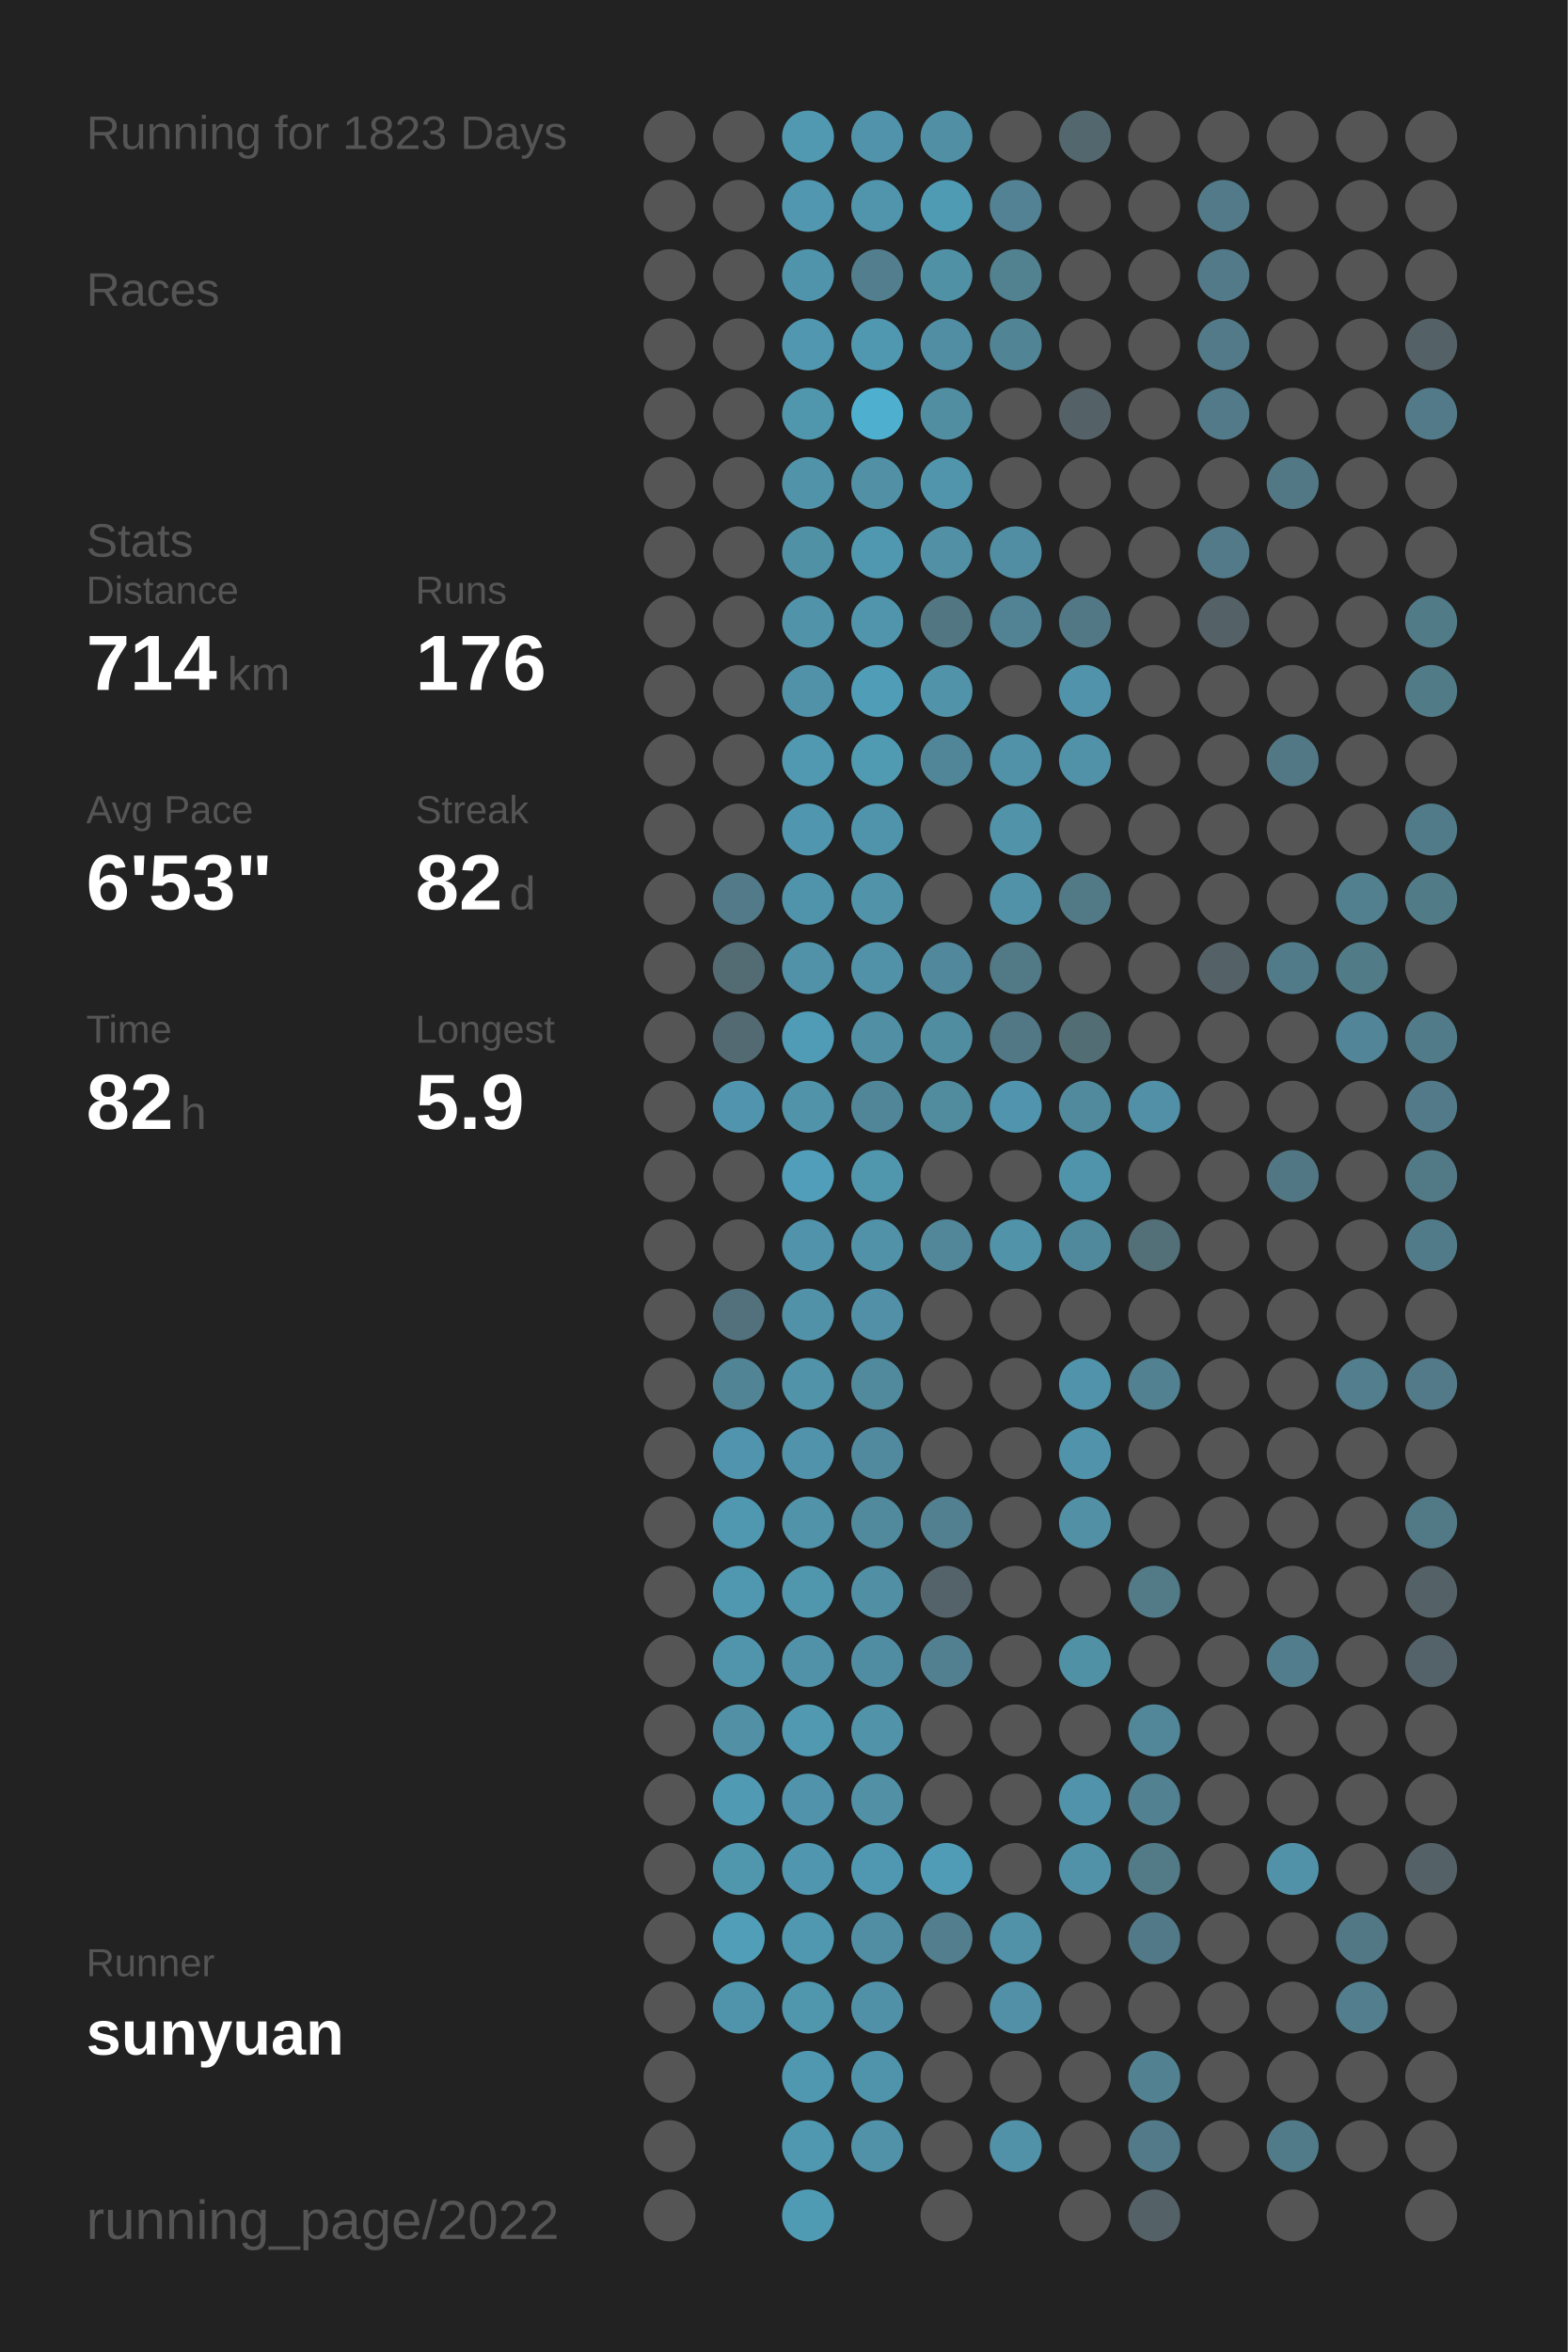
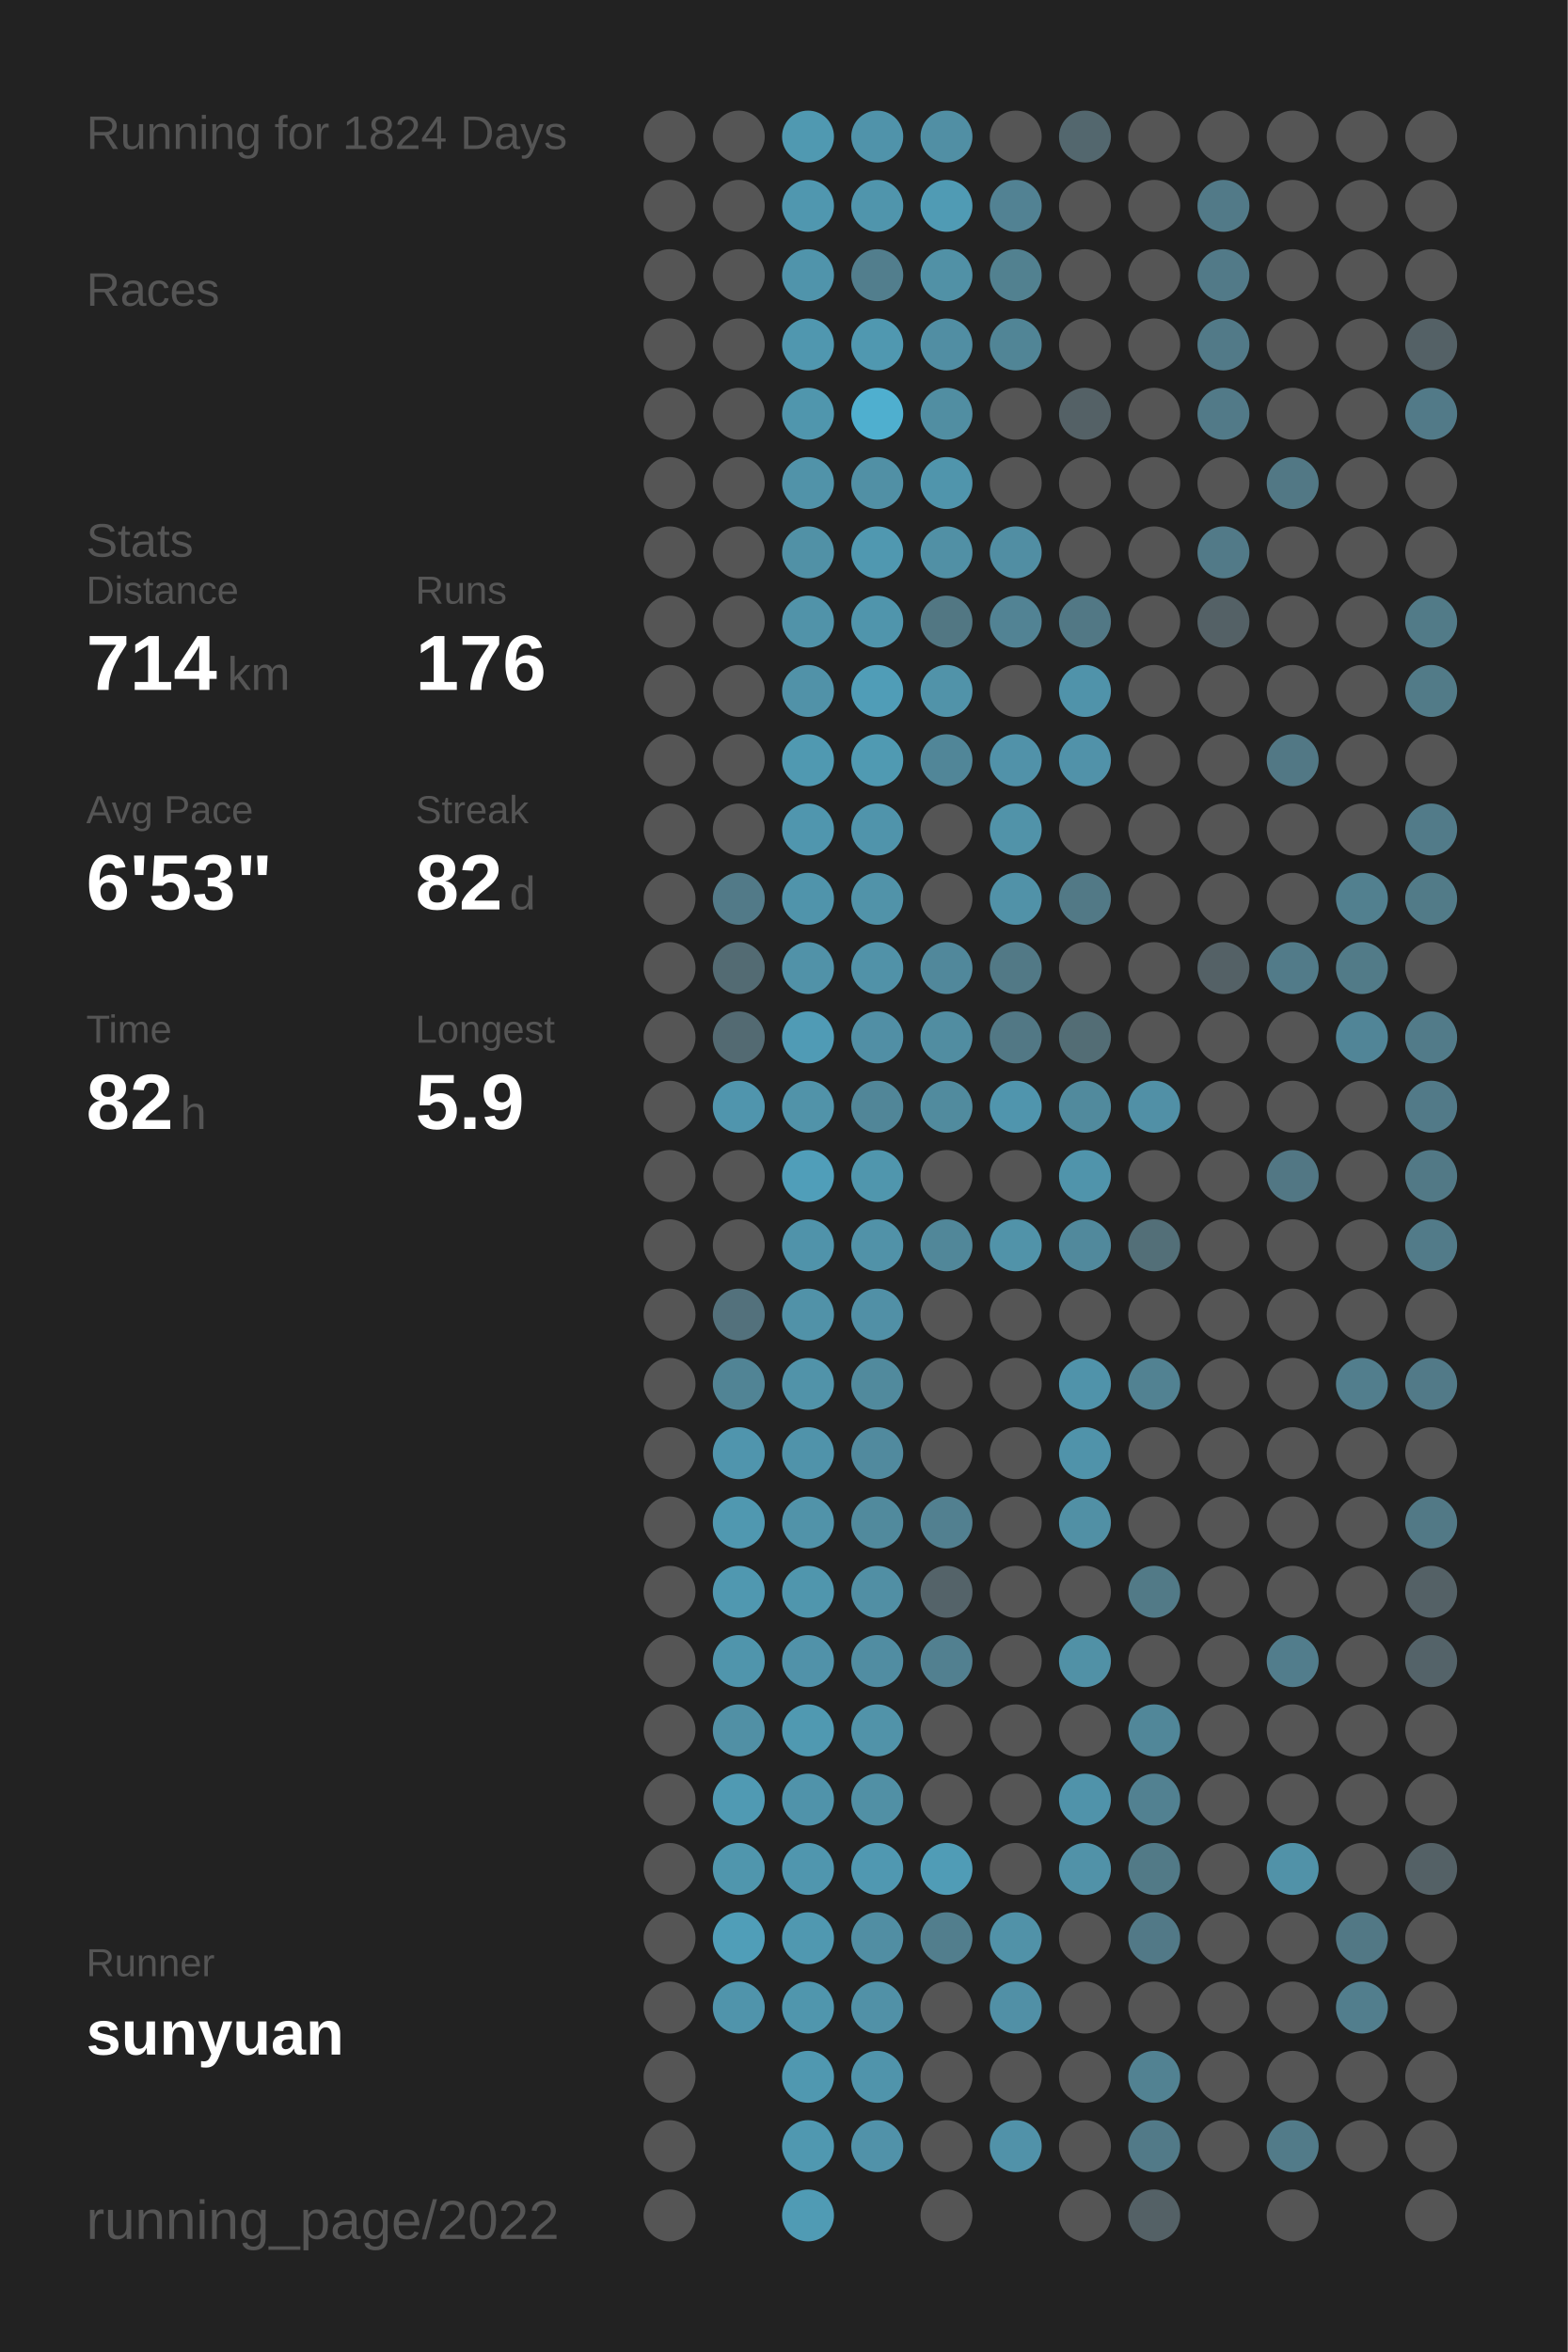
<svg xmlns="http://www.w3.org/2000/svg" baseProfile="full" height="300mm" version="1.1" viewBox="0,0,200,300" width="200mm">
  <defs />
  <rect fill="#222222" height="300" width="200" x="0" y="0" />
-   <text fill="#555555" style="font-size:6px; font-family:Arial;" x="11" y="19">Running for 1823 Days</text>
+   <text fill="#555555" style="font-size:6px; font-family:Arial;" x="11" y="19">Running for 1824 Days</text>
  <text fill="#555555" style="font-size:6px; font-family:Arial;" x="11" y="39">Races</text>
  <text fill="#555555" style="font-size:6px; font-family:Arial;" x="11" y="71">Stats</text>
  <text fill="#555555" style="font-size:5px; font-family:Arial;" x="11" y="77">Distance</text>
  <text fill="#FFFFFF" style="font-size:10px; font-family:Arial; font-weight:bold;" x="11" y="88">714</text>
  <text fill="#555555" style="font-size:6px; font-family:Arial;" x="29" y="88">km</text>
  <text fill="#555555" style="font-size:5px; font-family:Arial;" x="53" y="77">Runs</text>
  <text fill="#FFFFFF" style="font-size:10px; font-family:Arial; font-weight:bold;" x="53" y="88">176</text>
  <text fill="#555555" style="font-size:5px; font-family:Arial;" x="11" y="105">Avg Pace</text>
  <text fill="#FFFFFF" style="font-size:10px; font-family:Arial; font-weight:bold;" x="11" y="116">6'53"</text>
  <text fill="#555555" style="font-size:5px; font-family:Arial;" x="53" y="105">Streak</text>
  <text fill="#FFFFFF" style="font-size:10px; font-family:Arial; font-weight:bold;" x="53" y="116">82</text>
  <text fill="#555555" style="font-size:6px; font-family:Arial;" x="65" y="116">d</text>
  <text fill="#555555" style="font-size:5px; font-family:Arial;" x="11" y="133">Time</text>
  <text fill="#FFFFFF" style="font-size:10px; font-family:Arial; font-weight:bold;" x="11" y="144">82</text>
  <text fill="#555555" style="font-size:6px; font-family:Arial;" x="23" y="144">h</text>
  <text fill="#555555" style="font-size:5px; font-family:Arial;" x="53" y="133">Longest</text>
  <text fill="#FFFFFF" style="font-size:10px; font-family:Arial; font-weight:bold;" x="53" y="144">5.9</text>
  <text fill="#555555" style="font-size:5px; font-family:Arial;" x="11" y="252.065">Runner</text>
  <text fill="#FFFFFF" style="font-size:8px; font-family:Arial; font-weight:bold;" x="11" y="262.065">sunyuan</text>
  <text fill="#555555" style="font-size:7px; font-family:Arial;" x="11" y="285.581">running_page/2022</text>
  <circle cx="85.417" cy="17.419" fill="#555555" r="3.312" />
  <circle cx="85.417" cy="26.258" fill="#555555" r="3.312" />
  <circle cx="85.417" cy="35.097" fill="#555555" r="3.312" />
  <circle cx="85.417" cy="43.935" fill="#555555" r="3.312" />
  <circle cx="85.417" cy="52.774" fill="#555555" r="3.312" />
  <circle cx="85.417" cy="61.613" fill="#555555" r="3.312" />
  <circle cx="85.417" cy="70.452" fill="#555555" r="3.312" />
  <circle cx="85.417" cy="79.29" fill="#555555" r="3.312" />
  <circle cx="85.417" cy="88.129" fill="#555555" r="3.312" />
  <circle cx="85.417" cy="96.968" fill="#555555" r="3.312" />
  <circle cx="85.417" cy="105.806" fill="#555555" r="3.312" />
  <circle cx="85.417" cy="114.645" fill="#555555" r="3.312" />
  <circle cx="85.417" cy="123.484" fill="#555555" r="3.312" />
  <circle cx="85.417" cy="132.323" fill="#555555" r="3.312" />
  <circle cx="85.417" cy="141.161" fill="#555555" r="3.312" />
  <circle cx="85.417" cy="150" fill="#555555" r="3.312" />
  <circle cx="85.417" cy="158.839" fill="#555555" r="3.312" />
  <circle cx="85.417" cy="167.677" fill="#555555" r="3.312" />
  <circle cx="85.417" cy="176.516" fill="#555555" r="3.312" />
  <circle cx="85.417" cy="185.355" fill="#555555" r="3.312" />
  <circle cx="85.417" cy="194.194" fill="#555555" r="3.312" />
  <circle cx="85.417" cy="203.032" fill="#555555" r="3.312" />
  <circle cx="85.417" cy="211.871" fill="#555555" r="3.312" />
  <circle cx="85.417" cy="220.71" fill="#555555" r="3.312" />
  <circle cx="85.417" cy="229.548" fill="#555555" r="3.312" />
  <circle cx="85.417" cy="238.387" fill="#555555" r="3.312" />
  <circle cx="85.417" cy="247.226" fill="#555555" r="3.312" />
  <circle cx="85.417" cy="256.065" fill="#555555" r="3.312" />
  <circle cx="85.417" cy="264.903" fill="#555555" r="3.312" />
  <circle cx="85.417" cy="273.742" fill="#555555" r="3.312" />
  <circle cx="85.417" cy="282.581" fill="#555555" r="3.312" />
  <circle cx="94.25" cy="17.419" fill="#555555" r="3.312" />
  <circle cx="94.25" cy="26.258" fill="#555555" r="3.312" />
  <circle cx="94.25" cy="35.097" fill="#555555" r="3.312" />
  <circle cx="94.25" cy="43.935" fill="#555555" r="3.312" />
  <circle cx="94.25" cy="52.774" fill="#555555" r="3.312" />
  <circle cx="94.25" cy="61.613" fill="#555555" r="3.312" />
  <circle cx="94.25" cy="70.452" fill="#555555" r="3.312" />
  <circle cx="94.25" cy="79.29" fill="#555555" r="3.312" />
  <circle cx="94.25" cy="88.129" fill="#555555" r="3.312" />
  <circle cx="94.25" cy="96.968" fill="#555555" r="3.312" />
  <circle cx="94.25" cy="105.806" fill="#555555" r="3.312" />
  <circle cx="94.25" cy="114.645" fill="#527a88" r="3.312" />
  <circle cx="94.25" cy="123.484" fill="#536b73" r="3.312" />
  <circle cx="94.25" cy="132.323" fill="#536a72" r="3.312" />
  <circle cx="94.25" cy="141.161" fill="#5095ad" r="3.312" />
  <circle cx="94.25" cy="150" fill="#555555" r="3.312" />
  <circle cx="94.25" cy="158.839" fill="#555555" r="3.312" />
  <circle cx="94.25" cy="167.677" fill="#53717c" r="3.312" />
  <circle cx="94.25" cy="176.516" fill="#518495" r="3.312" />
  <circle cx="94.25" cy="185.355" fill="#5095ad" r="3.312" />
  <circle cx="94.25" cy="194.194" fill="#5098b0" r="3.312" />
  <circle cx="94.25" cy="203.032" fill="#5098b0" r="3.312" />
  <circle cx="94.25" cy="211.871" fill="#5095ac" r="3.312" />
  <circle cx="94.25" cy="220.71" fill="#5190a5" r="3.312" />
  <circle cx="94.25" cy="229.548" fill="#509ab3" r="3.312" />
  <circle cx="94.25" cy="238.387" fill="#5096ad" r="3.312" />
  <circle cx="94.25" cy="247.226" fill="#509eb8" r="3.312" />
  <circle cx="94.25" cy="256.065" fill="#5094ab" r="3.312" />
  <circle cx="103.083" cy="17.419" fill="#5099b1" r="3.312" />
  <circle cx="103.083" cy="26.258" fill="#5097af" r="3.312" />
  <circle cx="103.083" cy="35.097" fill="#5094ab" r="3.312" />
  <circle cx="103.083" cy="43.935" fill="#5097af" r="3.312" />
  <circle cx="103.083" cy="52.774" fill="#5096ad" r="3.312" />
  <circle cx="103.083" cy="61.613" fill="#5193a9" r="3.312" />
  <circle cx="103.083" cy="70.452" fill="#5191a6" r="3.312" />
  <circle cx="103.083" cy="79.29" fill="#5193a9" r="3.312" />
  <circle cx="103.083" cy="88.129" fill="#5192a8" r="3.312" />
  <circle cx="103.083" cy="96.968" fill="#5099b1" r="3.312" />
  <circle cx="103.083" cy="105.806" fill="#5096ae" r="3.312" />
  <circle cx="103.083" cy="114.645" fill="#5094ab" r="3.312" />
  <circle cx="103.083" cy="123.484" fill="#5192a8" r="3.312" />
  <circle cx="103.083" cy="132.323" fill="#509bb5" r="3.312" />
  <circle cx="103.083" cy="141.161" fill="#5193a9" r="3.312" />
  <circle cx="103.083" cy="150" fill="#509eb9" r="3.312" />
  <circle cx="103.083" cy="158.839" fill="#5093aa" r="3.312" />
  <circle cx="103.083" cy="167.677" fill="#5192a8" r="3.312" />
  <circle cx="103.083" cy="176.516" fill="#5193a9" r="3.312" />
  <circle cx="103.083" cy="185.355" fill="#5093aa" r="3.312" />
  <circle cx="103.083" cy="194.194" fill="#5193a9" r="3.312" />
  <circle cx="103.083" cy="203.032" fill="#5096ad" r="3.312" />
  <circle cx="103.083" cy="211.871" fill="#5192a9" r="3.312" />
  <circle cx="103.083" cy="220.71" fill="#5099b1" r="3.312" />
  <circle cx="103.083" cy="229.548" fill="#5093aa" r="3.312" />
  <circle cx="103.083" cy="238.387" fill="#5096ae" r="3.312" />
  <circle cx="103.083" cy="247.226" fill="#5098b0" r="3.312" />
  <circle cx="103.083" cy="256.065" fill="#5096ad" r="3.312" />
  <circle cx="103.083" cy="264.903" fill="#5098b0" r="3.312" />
  <circle cx="103.083" cy="273.742" fill="#5098b0" r="3.312" />
  <circle cx="103.083" cy="282.581" fill="#509bb4" r="3.312" />
  <circle cx="111.917" cy="17.419" fill="#5093aa" r="3.312" />
  <circle cx="111.917" cy="26.258" fill="#5095ac" r="3.312" />
  <circle cx="111.917" cy="35.097" fill="#527e8d" r="3.312" />
  <circle cx="111.917" cy="43.935" fill="#5098b0" r="3.312" />
  <circle cx="111.917" cy="52.774" fill="#4fafcf" r="3.312" />
  <circle cx="111.917" cy="61.613" fill="#5190a5" r="3.312" />
  <circle cx="111.917" cy="70.452" fill="#5098b0" r="3.312" />
  <circle cx="111.917" cy="79.29" fill="#5095ac" r="3.312" />
  <circle cx="111.917" cy="88.129" fill="#509db7" r="3.312" />
  <circle cx="111.917" cy="96.968" fill="#509ab2" r="3.312" />
  <circle cx="111.917" cy="105.806" fill="#5094ab" r="3.312" />
  <circle cx="111.917" cy="114.645" fill="#5193a9" r="3.312" />
  <circle cx="111.917" cy="123.484" fill="#5192a8" r="3.312" />
  <circle cx="111.917" cy="132.323" fill="#518fa5" r="3.312" />
  <circle cx="111.917" cy="141.161" fill="#518698" r="3.312" />
  <circle cx="111.917" cy="150" fill="#5096ad" r="3.312" />
  <circle cx="111.917" cy="158.839" fill="#5192a8" r="3.312" />
  <circle cx="111.917" cy="167.677" fill="#5190a6" r="3.312" />
  <circle cx="111.917" cy="176.516" fill="#518a9d" r="3.312" />
  <circle cx="111.917" cy="185.355" fill="#518a9e" r="3.312" />
  <circle cx="111.917" cy="194.194" fill="#518a9d" r="3.312" />
  <circle cx="111.917" cy="203.032" fill="#518fa4" r="3.312" />
  <circle cx="111.917" cy="211.871" fill="#518da2" r="3.312" />
  <circle cx="111.917" cy="220.71" fill="#5193a9" r="3.312" />
  <circle cx="111.917" cy="229.548" fill="#5190a5" r="3.312" />
  <circle cx="111.917" cy="238.387" fill="#5098b1" r="3.312" />
  <circle cx="111.917" cy="247.226" fill="#518ea3" r="3.312" />
  <circle cx="111.917" cy="256.065" fill="#5191a7" r="3.312" />
  <circle cx="111.917" cy="264.903" fill="#5094ab" r="3.312" />
  <circle cx="111.917" cy="273.742" fill="#5192a9" r="3.312" />
  <circle cx="120.75" cy="17.419" fill="#518fa4" r="3.312" />
  <circle cx="120.75" cy="26.258" fill="#509bb4" r="3.312" />
  <circle cx="120.75" cy="35.097" fill="#5191a6" r="3.312" />
  <circle cx="120.75" cy="43.935" fill="#518ea3" r="3.312" />
  <circle cx="120.75" cy="52.774" fill="#518ea2" r="3.312" />
  <circle cx="120.75" cy="61.613" fill="#5095ac" r="3.312" />
  <circle cx="120.75" cy="70.452" fill="#5190a5" r="3.312" />
  <circle cx="120.75" cy="79.29" fill="#527783" r="3.312" />
  <circle cx="120.75" cy="88.129" fill="#5193a9" r="3.312" />
  <circle cx="120.75" cy="96.968" fill="#518698" r="3.312" />
  <circle cx="120.75" cy="105.806" fill="#555555" r="3.312" />
  <circle cx="120.75" cy="114.645" fill="#555555" r="3.312" />
  <circle cx="120.75" cy="123.484" fill="#51889b" r="3.312" />
  <circle cx="120.75" cy="132.323" fill="#518da1" r="3.312" />
  <circle cx="120.75" cy="141.161" fill="#518b9e" r="3.312" />
  <circle cx="120.75" cy="150" fill="#555555" r="3.312" />
  <circle cx="120.75" cy="158.839" fill="#518799" r="3.312" />
  <circle cx="120.75" cy="167.677" fill="#555555" r="3.312" />
  <circle cx="120.75" cy="176.516" fill="#555555" r="3.312" />
  <circle cx="120.75" cy="185.355" fill="#555555" r="3.312" />
  <circle cx="120.75" cy="194.194" fill="#528090" r="3.312" />
  <circle cx="120.75" cy="203.032" fill="#546369" r="3.312" />
  <circle cx="120.75" cy="211.871" fill="#528090" r="3.312" />
  <circle cx="120.75" cy="220.71" fill="#555555" r="3.312" />
  <circle cx="120.75" cy="229.548" fill="#555555" r="3.312" />
  <circle cx="120.75" cy="238.387" fill="#509cb6" r="3.312" />
  <circle cx="120.75" cy="247.226" fill="#527e8d" r="3.312" />
  <circle cx="120.75" cy="256.065" fill="#555555" r="3.312" />
  <circle cx="120.75" cy="264.903" fill="#555555" r="3.312" />
  <circle cx="120.75" cy="273.742" fill="#555555" r="3.312" />
  <circle cx="120.75" cy="282.581" fill="#555555" r="3.312" />
  <circle cx="129.583" cy="17.419" fill="#555555" r="3.312" />
  <circle cx="129.583" cy="26.258" fill="#528293" r="3.312" />
  <circle cx="129.583" cy="35.097" fill="#528190" r="3.312" />
  <circle cx="129.583" cy="43.935" fill="#518596" r="3.312" />
  <circle cx="129.583" cy="52.774" fill="#555555" r="3.312" />
  <circle cx="129.583" cy="61.613" fill="#555555" r="3.312" />
  <circle cx="129.583" cy="70.452" fill="#518ea3" r="3.312" />
  <circle cx="129.583" cy="79.29" fill="#528394" r="3.312" />
  <circle cx="129.583" cy="88.129" fill="#555555" r="3.312" />
  <circle cx="129.583" cy="96.968" fill="#5192a9" r="3.312" />
  <circle cx="129.583" cy="105.806" fill="#5193a9" r="3.312" />
  <circle cx="129.583" cy="114.645" fill="#5192a8" r="3.312" />
  <circle cx="129.583" cy="123.484" fill="#527986" r="3.312" />
  <circle cx="129.583" cy="132.323" fill="#527885" r="3.312" />
  <circle cx="129.583" cy="141.161" fill="#5095ad" r="3.312" />
  <circle cx="129.583" cy="150" fill="#555555" r="3.312" />
  <circle cx="129.583" cy="158.839" fill="#5193a9" r="3.312" />
  <circle cx="129.583" cy="167.677" fill="#555555" r="3.312" />
  <circle cx="129.583" cy="176.516" fill="#555555" r="3.312" />
  <circle cx="129.583" cy="185.355" fill="#555555" r="3.312" />
  <circle cx="129.583" cy="194.194" fill="#555555" r="3.312" />
  <circle cx="129.583" cy="203.032" fill="#555555" r="3.312" />
  <circle cx="129.583" cy="211.871" fill="#555555" r="3.312" />
  <circle cx="129.583" cy="220.71" fill="#555555" r="3.312" />
  <circle cx="129.583" cy="229.548" fill="#555555" r="3.312" />
  <circle cx="129.583" cy="238.387" fill="#555555" r="3.312" />
  <circle cx="129.583" cy="247.226" fill="#5192a8" r="3.312" />
  <circle cx="129.583" cy="256.065" fill="#5190a6" r="3.312" />
  <circle cx="129.583" cy="264.903" fill="#555555" r="3.312" />
  <circle cx="129.583" cy="273.742" fill="#5192a9" r="3.312" />
  <circle cx="138.417" cy="17.419" fill="#53676e" r="3.312" />
  <circle cx="138.417" cy="26.258" fill="#555555" r="3.312" />
  <circle cx="138.417" cy="35.097" fill="#555555" r="3.312" />
  <circle cx="138.417" cy="43.935" fill="#555555" r="3.312" />
  <circle cx="138.417" cy="52.774" fill="#546166" r="3.312" />
  <circle cx="138.417" cy="61.613" fill="#555555" r="3.312" />
  <circle cx="138.417" cy="70.452" fill="#555555" r="3.312" />
  <circle cx="138.417" cy="79.29" fill="#527885" r="3.312" />
  <circle cx="138.417" cy="88.129" fill="#5093aa" r="3.312" />
  <circle cx="138.417" cy="96.968" fill="#5192a9" r="3.312" />
  <circle cx="138.417" cy="105.806" fill="#555555" r="3.312" />
  <circle cx="138.417" cy="114.645" fill="#527986" r="3.312" />
  <circle cx="138.417" cy="123.484" fill="#555555" r="3.312" />
  <circle cx="138.417" cy="132.323" fill="#536d75" r="3.312" />
  <circle cx="138.417" cy="141.161" fill="#518a9d" r="3.312" />
  <circle cx="138.417" cy="150" fill="#5094ab" r="3.312" />
  <circle cx="138.417" cy="158.839" fill="#51899c" r="3.312" />
  <circle cx="138.417" cy="167.677" fill="#555555" r="3.312" />
  <circle cx="138.417" cy="176.516" fill="#5093aa" r="3.312" />
  <circle cx="138.417" cy="185.355" fill="#5093aa" r="3.312" />
  <circle cx="138.417" cy="194.194" fill="#5190a5" r="3.312" />
  <circle cx="138.417" cy="203.032" fill="#555555" r="3.312" />
  <circle cx="138.417" cy="211.871" fill="#5191a6" r="3.312" />
  <circle cx="138.417" cy="220.71" fill="#555555" r="3.312" />
  <circle cx="138.417" cy="229.548" fill="#5093aa" r="3.312" />
  <circle cx="138.417" cy="238.387" fill="#5192a8" r="3.312" />
  <circle cx="138.417" cy="247.226" fill="#555555" r="3.312" />
  <circle cx="138.417" cy="256.065" fill="#555555" r="3.312" />
  <circle cx="138.417" cy="264.903" fill="#555555" r="3.312" />
  <circle cx="138.417" cy="273.742" fill="#555555" r="3.312" />
  <circle cx="138.417" cy="282.581" fill="#555555" r="3.312" />
  <circle cx="147.25" cy="17.419" fill="#555555" r="3.312" />
  <circle cx="147.25" cy="26.258" fill="#555555" r="3.312" />
  <circle cx="147.25" cy="35.097" fill="#555555" r="3.312" />
  <circle cx="147.25" cy="43.935" fill="#555555" r="3.312" />
  <circle cx="147.25" cy="52.774" fill="#555555" r="3.312" />
  <circle cx="147.25" cy="61.613" fill="#555555" r="3.312" />
  <circle cx="147.25" cy="70.452" fill="#555555" r="3.312" />
  <circle cx="147.25" cy="79.29" fill="#555555" r="3.312" />
  <circle cx="147.25" cy="88.129" fill="#555555" r="3.312" />
  <circle cx="147.25" cy="96.968" fill="#555555" r="3.312" />
  <circle cx="147.25" cy="105.806" fill="#555555" r="3.312" />
  <circle cx="147.25" cy="114.645" fill="#555555" r="3.312" />
  <circle cx="147.25" cy="123.484" fill="#555555" r="3.312" />
  <circle cx="147.25" cy="132.323" fill="#555555" r="3.312" />
  <circle cx="147.25" cy="141.161" fill="#5190a6" r="3.312" />
  <circle cx="147.25" cy="150" fill="#555555" r="3.312" />
  <circle cx="147.25" cy="158.839" fill="#536f78" r="3.312" />
  <circle cx="147.25" cy="167.677" fill="#555555" r="3.312" />
  <circle cx="147.25" cy="176.516" fill="#528292" r="3.312" />
  <circle cx="147.25" cy="185.355" fill="#555555" r="3.312" />
  <circle cx="147.25" cy="194.194" fill="#555555" r="3.312" />
  <circle cx="147.25" cy="203.032" fill="#527a87" r="3.312" />
  <circle cx="147.25" cy="211.871" fill="#555555" r="3.312" />
  <circle cx="147.25" cy="220.71" fill="#518799" r="3.312" />
  <circle cx="147.25" cy="229.548" fill="#528191" r="3.312" />
  <circle cx="147.25" cy="238.387" fill="#527a87" r="3.312" />
  <circle cx="147.25" cy="247.226" fill="#527987" r="3.312" />
  <circle cx="147.25" cy="256.065" fill="#555555" r="3.312" />
  <circle cx="147.25" cy="264.903" fill="#528292" r="3.312" />
  <circle cx="147.25" cy="273.742" fill="#527a88" r="3.312" />
  <circle cx="147.25" cy="282.581" fill="#546166" r="3.312" />
  <circle cx="156.083" cy="17.419" fill="#555555" r="3.312" />
  <circle cx="156.083" cy="26.258" fill="#527a88" r="3.312" />
  <circle cx="156.083" cy="35.097" fill="#527a88" r="3.312" />
  <circle cx="156.083" cy="43.935" fill="#527a88" r="3.312" />
  <circle cx="156.083" cy="52.774" fill="#527a88" r="3.312" />
  <circle cx="156.083" cy="61.613" fill="#555555" r="3.312" />
  <circle cx="156.083" cy="70.452" fill="#527a88" r="3.312" />
  <circle cx="156.083" cy="79.29" fill="#546166" r="3.312" />
  <circle cx="156.083" cy="88.129" fill="#555555" r="3.312" />
  <circle cx="156.083" cy="96.968" fill="#555555" r="3.312" />
  <circle cx="156.083" cy="105.806" fill="#555555" r="3.312" />
  <circle cx="156.083" cy="114.645" fill="#555555" r="3.312" />
  <circle cx="156.083" cy="123.484" fill="#546166" r="3.312" />
  <circle cx="156.083" cy="132.323" fill="#555555" r="3.312" />
  <circle cx="156.083" cy="141.161" fill="#555555" r="3.312" />
  <circle cx="156.083" cy="150" fill="#555555" r="3.312" />
  <circle cx="156.083" cy="158.839" fill="#555555" r="3.312" />
  <circle cx="156.083" cy="167.677" fill="#555555" r="3.312" />
  <circle cx="156.083" cy="176.516" fill="#555555" r="3.312" />
  <circle cx="156.083" cy="185.355" fill="#555555" r="3.312" />
  <circle cx="156.083" cy="194.194" fill="#555555" r="3.312" />
  <circle cx="156.083" cy="203.032" fill="#555555" r="3.312" />
  <circle cx="156.083" cy="211.871" fill="#555555" r="3.312" />
  <circle cx="156.083" cy="220.71" fill="#555555" r="3.312" />
  <circle cx="156.083" cy="229.548" fill="#555555" r="3.312" />
  <circle cx="156.083" cy="238.387" fill="#555555" r="3.312" />
  <circle cx="156.083" cy="247.226" fill="#555555" r="3.312" />
  <circle cx="156.083" cy="256.065" fill="#555555" r="3.312" />
  <circle cx="156.083" cy="264.903" fill="#555555" r="3.312" />
  <circle cx="156.083" cy="273.742" fill="#555555" r="3.312" />
  <circle cx="164.917" cy="17.419" fill="#555555" r="3.312" />
  <circle cx="164.917" cy="26.258" fill="#555555" r="3.312" />
  <circle cx="164.917" cy="35.097" fill="#555555" r="3.312" />
  <circle cx="164.917" cy="43.935" fill="#555555" r="3.312" />
  <circle cx="164.917" cy="52.774" fill="#555555" r="3.312" />
  <circle cx="164.917" cy="61.613" fill="#527885" r="3.312" />
  <circle cx="164.917" cy="70.452" fill="#555555" r="3.312" />
  <circle cx="164.917" cy="79.29" fill="#555555" r="3.312" />
  <circle cx="164.917" cy="88.129" fill="#555555" r="3.312" />
  <circle cx="164.917" cy="96.968" fill="#527885" r="3.312" />
  <circle cx="164.917" cy="105.806" fill="#555555" r="3.312" />
  <circle cx="164.917" cy="114.645" fill="#555555" r="3.312" />
  <circle cx="164.917" cy="123.484" fill="#527b89" r="3.312" />
  <circle cx="164.917" cy="132.323" fill="#555555" r="3.312" />
  <circle cx="164.917" cy="141.161" fill="#555555" r="3.312" />
  <circle cx="164.917" cy="150" fill="#527784" r="3.312" />
  <circle cx="164.917" cy="158.839" fill="#555555" r="3.312" />
  <circle cx="164.917" cy="167.677" fill="#555555" r="3.312" />
  <circle cx="164.917" cy="176.516" fill="#555555" r="3.312" />
  <circle cx="164.917" cy="185.355" fill="#555555" r="3.312" />
  <circle cx="164.917" cy="194.194" fill="#555555" r="3.312" />
  <circle cx="164.917" cy="203.032" fill="#555555" r="3.312" />
  <circle cx="164.917" cy="211.871" fill="#527d8c" r="3.312" />
  <circle cx="164.917" cy="220.71" fill="#555555" r="3.312" />
  <circle cx="164.917" cy="229.548" fill="#555555" r="3.312" />
  <circle cx="164.917" cy="238.387" fill="#5192a8" r="3.312" />
  <circle cx="164.917" cy="247.226" fill="#555555" r="3.312" />
  <circle cx="164.917" cy="256.065" fill="#555555" r="3.312" />
  <circle cx="164.917" cy="264.903" fill="#555555" r="3.312" />
  <circle cx="164.917" cy="273.742" fill="#527b89" r="3.312" />
  <circle cx="164.917" cy="282.581" fill="#555555" r="3.312" />
  <circle cx="173.75" cy="17.419" fill="#555555" r="3.312" />
  <circle cx="173.75" cy="26.258" fill="#555555" r="3.312" />
  <circle cx="173.75" cy="35.097" fill="#555555" r="3.312" />
  <circle cx="173.75" cy="43.935" fill="#555555" r="3.312" />
  <circle cx="173.75" cy="52.774" fill="#555555" r="3.312" />
  <circle cx="173.75" cy="61.613" fill="#555555" r="3.312" />
  <circle cx="173.75" cy="70.452" fill="#555555" r="3.312" />
  <circle cx="173.75" cy="79.29" fill="#555555" r="3.312" />
  <circle cx="173.75" cy="88.129" fill="#555555" r="3.312" />
  <circle cx="173.75" cy="96.968" fill="#555555" r="3.312" />
  <circle cx="173.75" cy="105.806" fill="#555555" r="3.312" />
  <circle cx="173.75" cy="114.645" fill="#52808f" r="3.312" />
  <circle cx="173.75" cy="123.484" fill="#527b88" r="3.312" />
  <circle cx="173.75" cy="132.323" fill="#518597" r="3.312" />
  <circle cx="173.75" cy="141.161" fill="#555555" r="3.312" />
  <circle cx="173.75" cy="150" fill="#555555" r="3.312" />
  <circle cx="173.75" cy="158.839" fill="#555555" r="3.312" />
  <circle cx="173.75" cy="167.677" fill="#555555" r="3.312" />
  <circle cx="173.75" cy="176.516" fill="#527e8d" r="3.312" />
  <circle cx="173.75" cy="185.355" fill="#555555" r="3.312" />
  <circle cx="173.75" cy="194.194" fill="#555555" r="3.312" />
  <circle cx="173.75" cy="203.032" fill="#555555" r="3.312" />
  <circle cx="173.75" cy="211.871" fill="#555555" r="3.312" />
  <circle cx="173.75" cy="220.71" fill="#555555" r="3.312" />
  <circle cx="173.75" cy="229.548" fill="#555555" r="3.312" />
  <circle cx="173.75" cy="238.387" fill="#555555" r="3.312" />
  <circle cx="173.75" cy="247.226" fill="#527885" r="3.312" />
  <circle cx="173.75" cy="256.065" fill="#527e8d" r="3.312" />
  <circle cx="173.75" cy="264.903" fill="#555555" r="3.312" />
  <circle cx="173.75" cy="273.742" fill="#555555" r="3.312" />
  <circle cx="182.583" cy="17.419" fill="#555555" r="3.312" />
  <circle cx="182.583" cy="26.258" fill="#555555" r="3.312" />
  <circle cx="182.583" cy="35.097" fill="#555555" r="3.312" />
  <circle cx="182.583" cy="43.935" fill="#546166" r="3.312" />
  <circle cx="182.583" cy="52.774" fill="#527a88" r="3.312" />
  <circle cx="182.583" cy="61.613" fill="#555555" r="3.312" />
  <circle cx="182.583" cy="70.452" fill="#555555" r="3.312" />
  <circle cx="182.583" cy="79.29" fill="#527b88" r="3.312" />
  <circle cx="182.583" cy="88.129" fill="#527b88" r="3.312" />
  <circle cx="182.583" cy="96.968" fill="#555555" r="3.312" />
  <circle cx="182.583" cy="105.806" fill="#527b89" r="3.312" />
  <circle cx="182.583" cy="114.645" fill="#527b88" r="3.312" />
  <circle cx="182.583" cy="123.484" fill="#555555" r="3.312" />
  <circle cx="182.583" cy="132.323" fill="#527b89" r="3.312" />
  <circle cx="182.583" cy="141.161" fill="#527a88" r="3.312" />
  <circle cx="182.583" cy="150" fill="#527986" r="3.312" />
  <circle cx="182.583" cy="158.839" fill="#527b89" r="3.312" />
  <circle cx="182.583" cy="167.677" fill="#555555" r="3.312" />
  <circle cx="182.583" cy="176.516" fill="#527a88" r="3.312" />
  <circle cx="182.583" cy="185.355" fill="#555555" r="3.312" />
  <circle cx="182.583" cy="194.194" fill="#527986" r="3.312" />
  <circle cx="182.583" cy="203.032" fill="#546166" r="3.312" />
  <circle cx="182.583" cy="211.871" fill="#546369" r="3.312" />
  <circle cx="182.583" cy="220.71" fill="#555555" r="3.312" />
  <circle cx="182.583" cy="229.548" fill="#555555" r="3.312" />
  <circle cx="182.583" cy="238.387" fill="#546166" r="3.312" />
  <circle cx="182.583" cy="247.226" fill="#555555" r="3.312" />
  <circle cx="182.583" cy="256.065" fill="#555555" r="3.312" />
  <circle cx="182.583" cy="264.903" fill="#555555" r="3.312" />
  <circle cx="182.583" cy="273.742" fill="#555555" r="3.312" />
  <circle cx="182.583" cy="282.581" fill="#555555" r="3.312" />
</svg>
